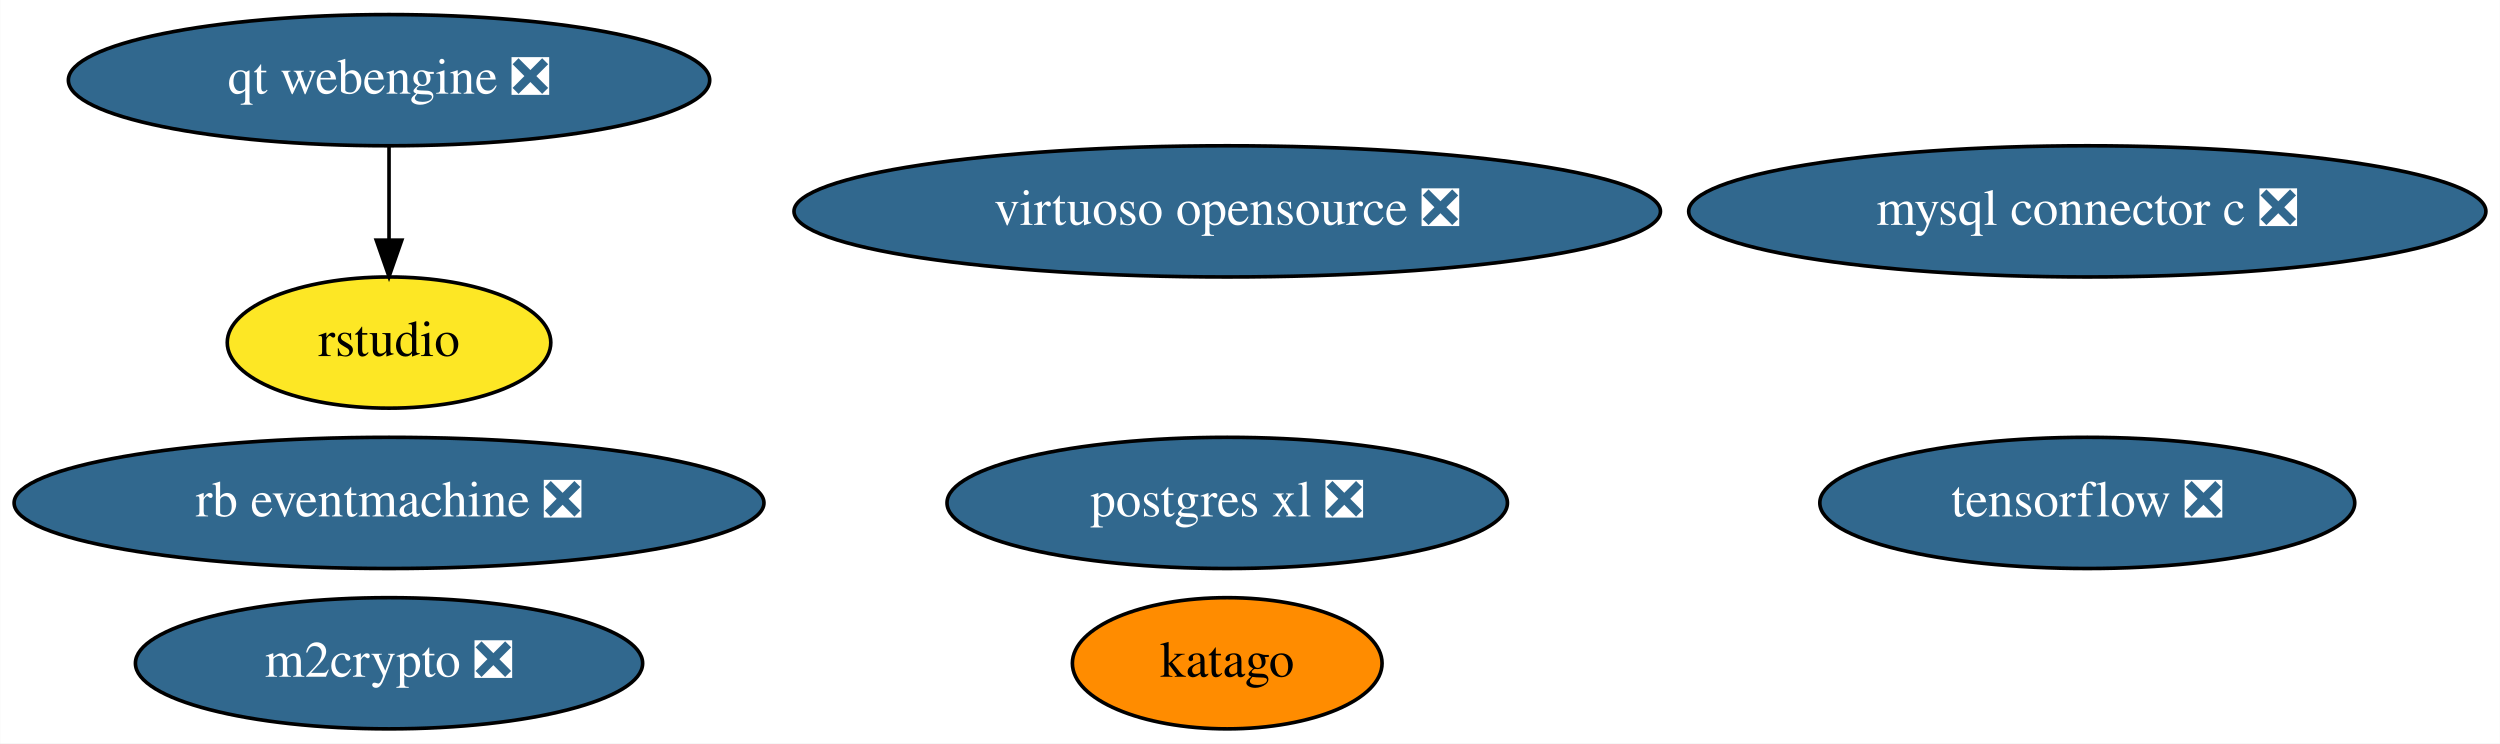
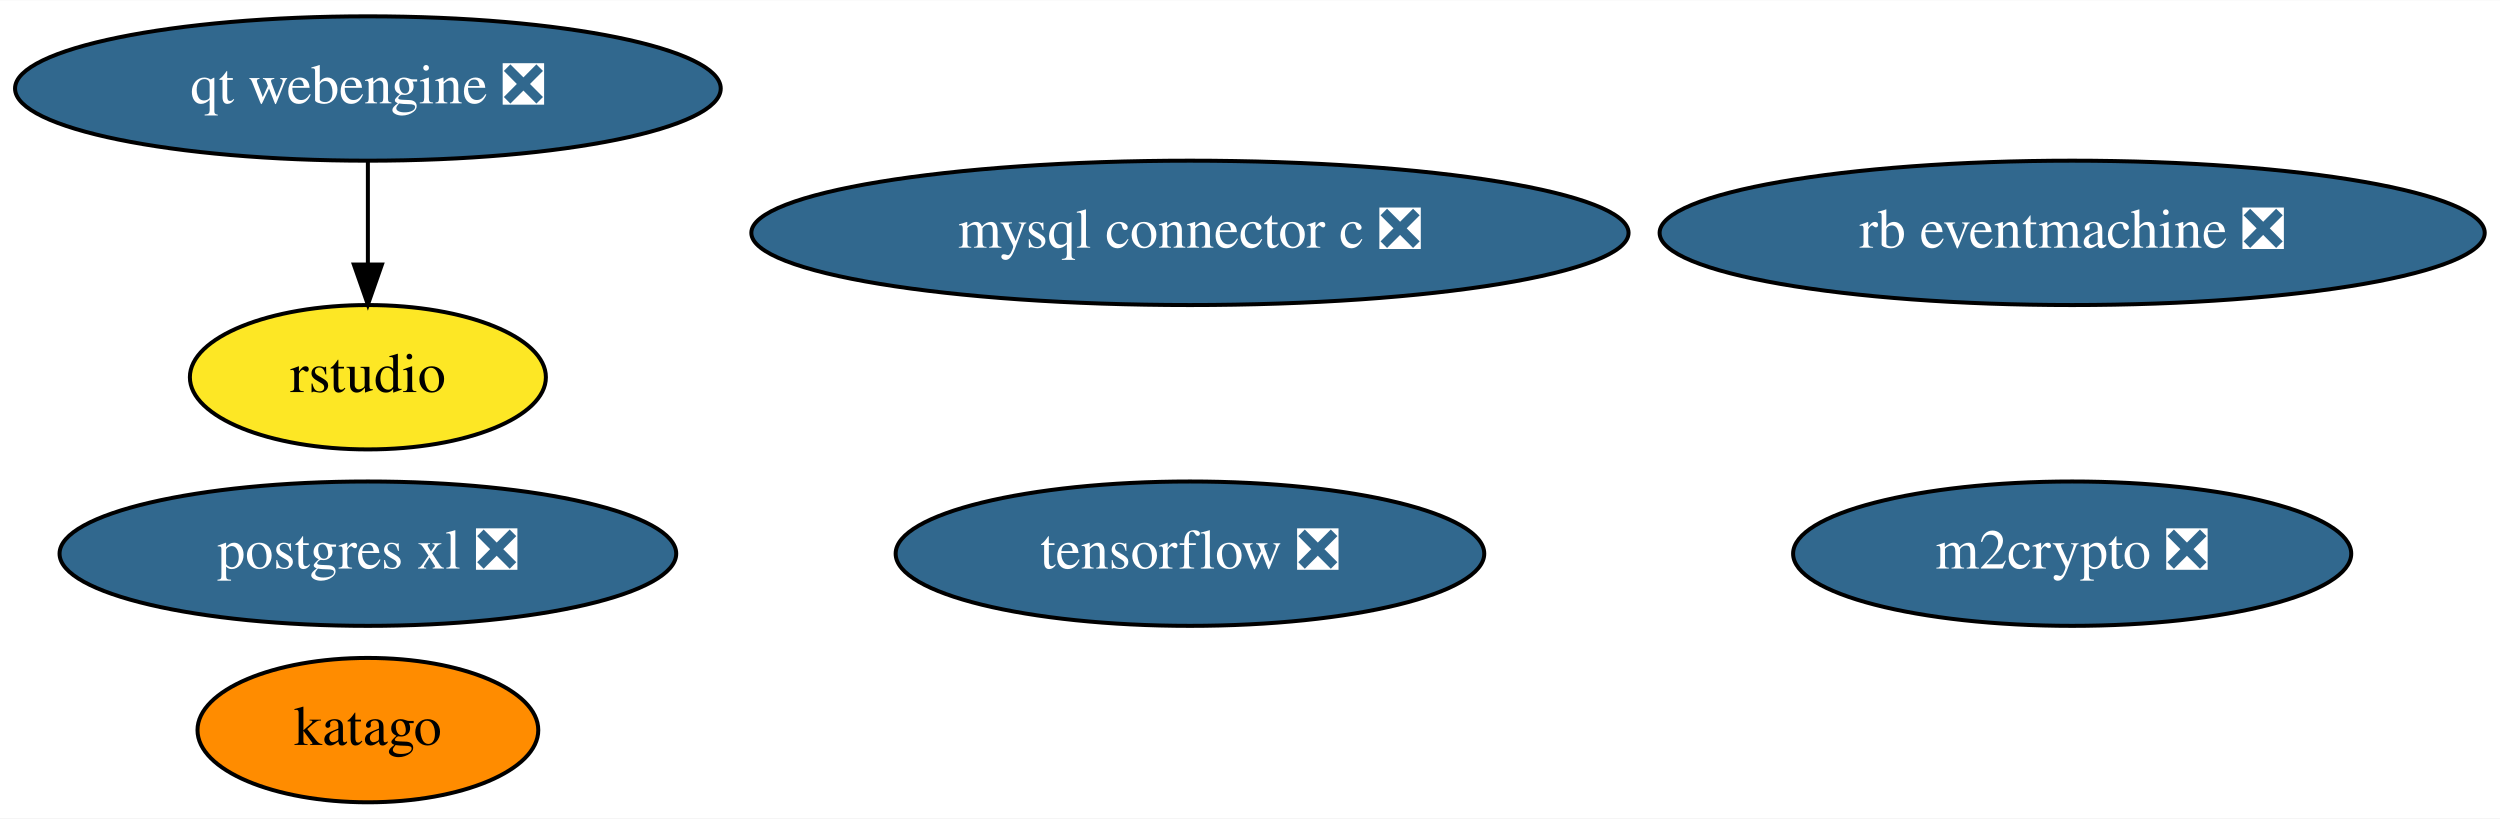
- <svg xmlns="http://www.w3.org/2000/svg" xmlns:xlink="http://www.w3.org/1999/xlink" width="686pt" height="204pt" viewBox="0.00 0.00 685.88 204.00">
+ <svg xmlns="http://www.w3.org/2000/svg" xmlns:xlink="http://www.w3.org/1999/xlink" width="623pt" height="204pt" viewBox="0.00 0.00 623.43 204.00">
  <g id="graph0" class="graph" transform="scale(1 1) rotate(0) translate(4 200)">
-     <polygon fill="white" stroke="none" points="-4,4 -4,-200 681.88,-200 681.88,4 -4,4" />
+     <polygon fill="white" stroke="none" points="-4,4 -4,-200 619.43,-200 619.43,4 -4,4" />
    <g id="node1" class="node">
      <g id="a_node1">
        <a xlink:href="https://github.com/conda-forge/m2crypto-feedstock/pull/70" xlink:title="m2crypto ❎">
-           <ellipse fill="#31688e" stroke="black" cx="102.69" cy="-18" rx="69.59" ry="18" />
-           <text text-anchor="middle" x="102.69" y="-14.3" font-family="Times,serif" font-size="14.00" fill="white">m2crypto ❎</text>
+           <ellipse fill="#31688e" stroke="black" cx="512.74" cy="-62" rx="69.59" ry="18" />
+           <text text-anchor="middle" x="512.74" y="-58.3" font-family="Times,serif" font-size="14.00" fill="white">m2crypto ❎</text>
        </a>
      </g>
    </g>
    <g id="node2" class="node">
      <g id="a_node2">
        <a xlink:href="https://github.com/conda-forge/mysql-connector-c-feedstock/pull/21" xlink:title="mysql connector c ❎">
-           <ellipse fill="#31688e" stroke="black" cx="568.69" cy="-142" rx="109.38" ry="18" />
-           <text text-anchor="middle" x="568.69" y="-138.3" font-family="Times,serif" font-size="14.00" fill="white">mysql connector c ❎</text>
+           <ellipse fill="#31688e" stroke="black" cx="292.74" cy="-142" rx="109.38" ry="18" />
+           <text text-anchor="middle" x="292.74" y="-138.3" font-family="Times,serif" font-size="14.00" fill="white">mysql connector c ❎</text>
        </a>
      </g>
    </g>
    <g id="node3" class="node">
      <g id="a_node3">
        <a xlink:href="https://github.com/conda-forge/postgres-xl-feedstock/pull/8" xlink:title="postgres xl ❎">
-           <ellipse fill="#31688e" stroke="black" cx="332.69" cy="-62" rx="76.89" ry="18" />
-           <text text-anchor="middle" x="332.69" y="-58.3" font-family="Times,serif" font-size="14.00" fill="white">postgres xl ❎</text>
+           <ellipse fill="#31688e" stroke="black" cx="87.74" cy="-62" rx="76.89" ry="18" />
+           <text text-anchor="middle" x="87.74" y="-58.3" font-family="Times,serif" font-size="14.00" fill="white">postgres xl ❎</text>
        </a>
      </g>
    </g>
    <g id="node4" class="node">
      <g id="a_node4">
        <a xlink:href="https://github.com/conda-forge/tensorflow-feedstock/pull/287" xlink:title="tensorflow ❎">
-           <ellipse fill="#31688e" stroke="black" cx="568.69" cy="-62" rx="73.39" ry="18" />
-           <text text-anchor="middle" x="568.69" y="-58.3" font-family="Times,serif" font-size="14.00" fill="white">tensorflow ❎</text>
+           <ellipse fill="#31688e" stroke="black" cx="292.74" cy="-62" rx="73.39" ry="18" />
+           <text text-anchor="middle" x="292.74" y="-58.3" font-family="Times,serif" font-size="14.00" fill="white">tensorflow ❎</text>
        </a>
      </g>
    </g>
    <g id="node5" class="node">
      <g id="a_node5">
-         <a xlink:href="https://github.com/conda-forge/virtuoso-opensource-feedstock/pull/8" xlink:title="virtuoso opensource ❎">
-           <ellipse fill="#31688e" stroke="black" cx="332.69" cy="-142" rx="118.88" ry="18" />
-           <text text-anchor="middle" x="332.69" y="-138.3" font-family="Times,serif" font-size="14.00" fill="white">virtuoso opensource ❎</text>
+         <a xlink:href="https://github.com/conda-forge/rb-eventmachine-feedstock/pull/4" xlink:title="rb eventmachine ❎">
+           <ellipse fill="#31688e" stroke="black" cx="512.74" cy="-142" rx="102.88" ry="18" />
+           <text text-anchor="middle" x="512.74" y="-138.3" font-family="Times,serif" font-size="14.00" fill="white">rb eventmachine ❎</text>
        </a>
      </g>
    </g>
    <g id="node6" class="node">
      <g id="a_node6">
-         <a xlink:href="https://github.com/conda-forge/rb-eventmachine-feedstock/pull/4" xlink:title="rb eventmachine ❎">
-           <ellipse fill="#31688e" stroke="black" cx="102.69" cy="-62" rx="102.88" ry="18" />
-           <text text-anchor="middle" x="102.69" y="-58.3" font-family="Times,serif" font-size="14.00" fill="white">rb eventmachine ❎</text>
+         <a xlink:href="https://github.com/conda-forge/qt-webengine-feedstock/pull/19" xlink:title="qt webengine ❎">
+           <ellipse fill="#31688e" stroke="black" cx="87.74" cy="-178" rx="87.99" ry="18" />
+           <text text-anchor="middle" x="87.74" y="-174.3" font-family="Times,serif" font-size="14.00" fill="white">qt webengine ❎</text>
        </a>
      </g>
    </g>
    <g id="node7" class="node">
      <g id="a_node7">
-         <a xlink:href="https://github.com/conda-forge/qt-webengine-feedstock/pull/19" xlink:title="qt webengine ❎">
-           <ellipse fill="#31688e" stroke="black" cx="102.69" cy="-178" rx="87.99" ry="18" />
-           <text text-anchor="middle" x="102.69" y="-174.3" font-family="Times,serif" font-size="14.00" fill="white">qt webengine ❎</text>
-         </a>
-       </g>
-     </g>
-     <g id="node8" class="node">
-       <g id="a_node8">
        <a xlink:href="https://github.com/conda-forge/rstudio-feedstock" xlink:title="rstudio">
-           <ellipse fill="#fde725" stroke="black" cx="102.69" cy="-106" rx="44.39" ry="18" />
-           <text text-anchor="middle" x="102.69" y="-102.3" font-family="Times,serif" font-size="14.00">rstudio</text>
+           <ellipse fill="#fde725" stroke="black" cx="87.74" cy="-106" rx="44.39" ry="18" />
+           <text text-anchor="middle" x="87.74" y="-102.3" font-family="Times,serif" font-size="14.00">rstudio</text>
        </a>
      </g>
    </g>
    <g id="edge1" class="edge">
-       <path fill="none" stroke="black" d="M102.69,-159.7C102.69,-151.98 102.69,-142.71 102.69,-134.11" />
-       <polygon fill="black" stroke="black" points="106.19,-134.1 102.69,-124.1 99.19,-134.1 106.19,-134.1" />
+       <path fill="none" stroke="black" d="M87.74,-159.7C87.74,-151.98 87.74,-142.71 87.74,-134.11" />
+       <polygon fill="black" stroke="black" points="91.24,-134.1 87.74,-124.1 84.24,-134.1 91.24,-134.1" />
    </g>
-     <g id="node9" class="node">
-       <g id="a_node9">
+     <g id="node8" class="node">
+       <g id="a_node8">
        <a xlink:href="https://github.com/conda-forge/katago-feedstock" xlink:title="katago">
-           <ellipse fill="#ff8c00" stroke="black" cx="332.69" cy="-18" rx="42.49" ry="18" />
-           <text text-anchor="middle" x="332.69" y="-14.3" font-family="Times,serif" font-size="14.00">katago</text>
+           <ellipse fill="#ff8c00" stroke="black" cx="87.74" cy="-18" rx="42.49" ry="18" />
+           <text text-anchor="middle" x="87.74" y="-14.3" font-family="Times,serif" font-size="14.00">katago</text>
        </a>
      </g>
    </g>
  </g>
</svg>
